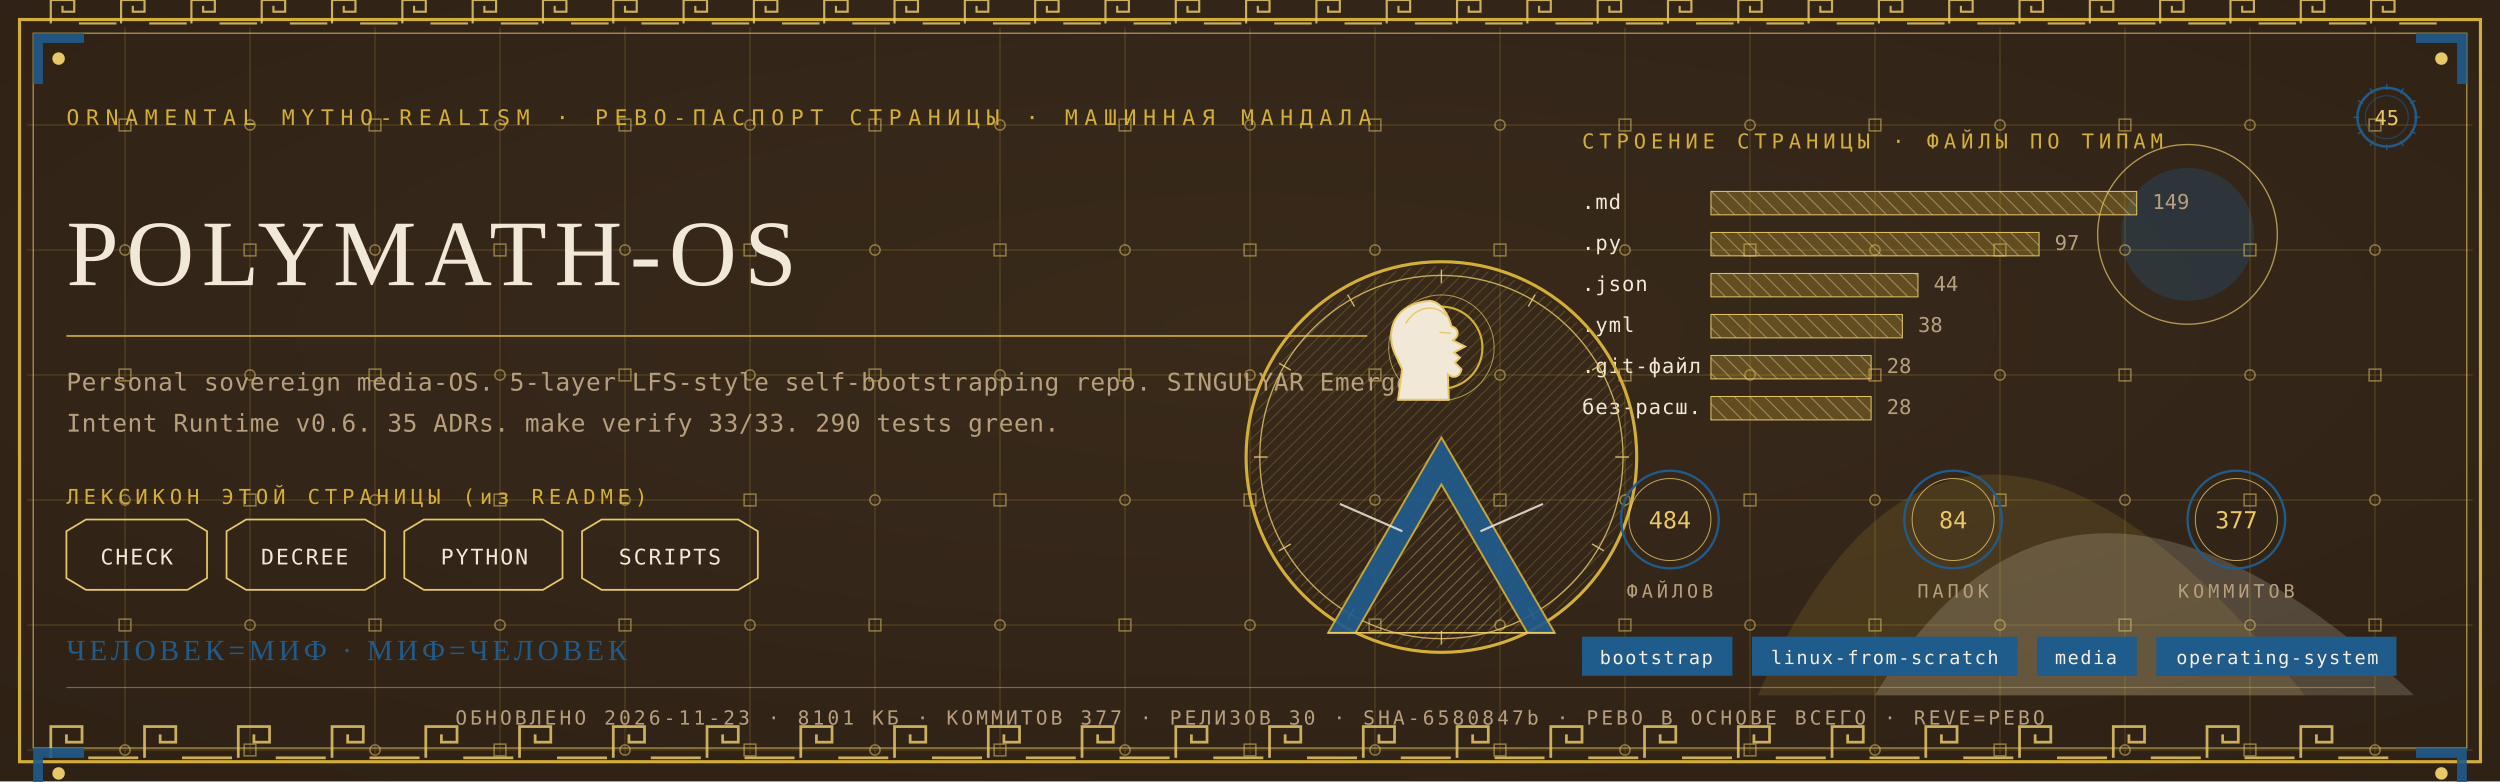
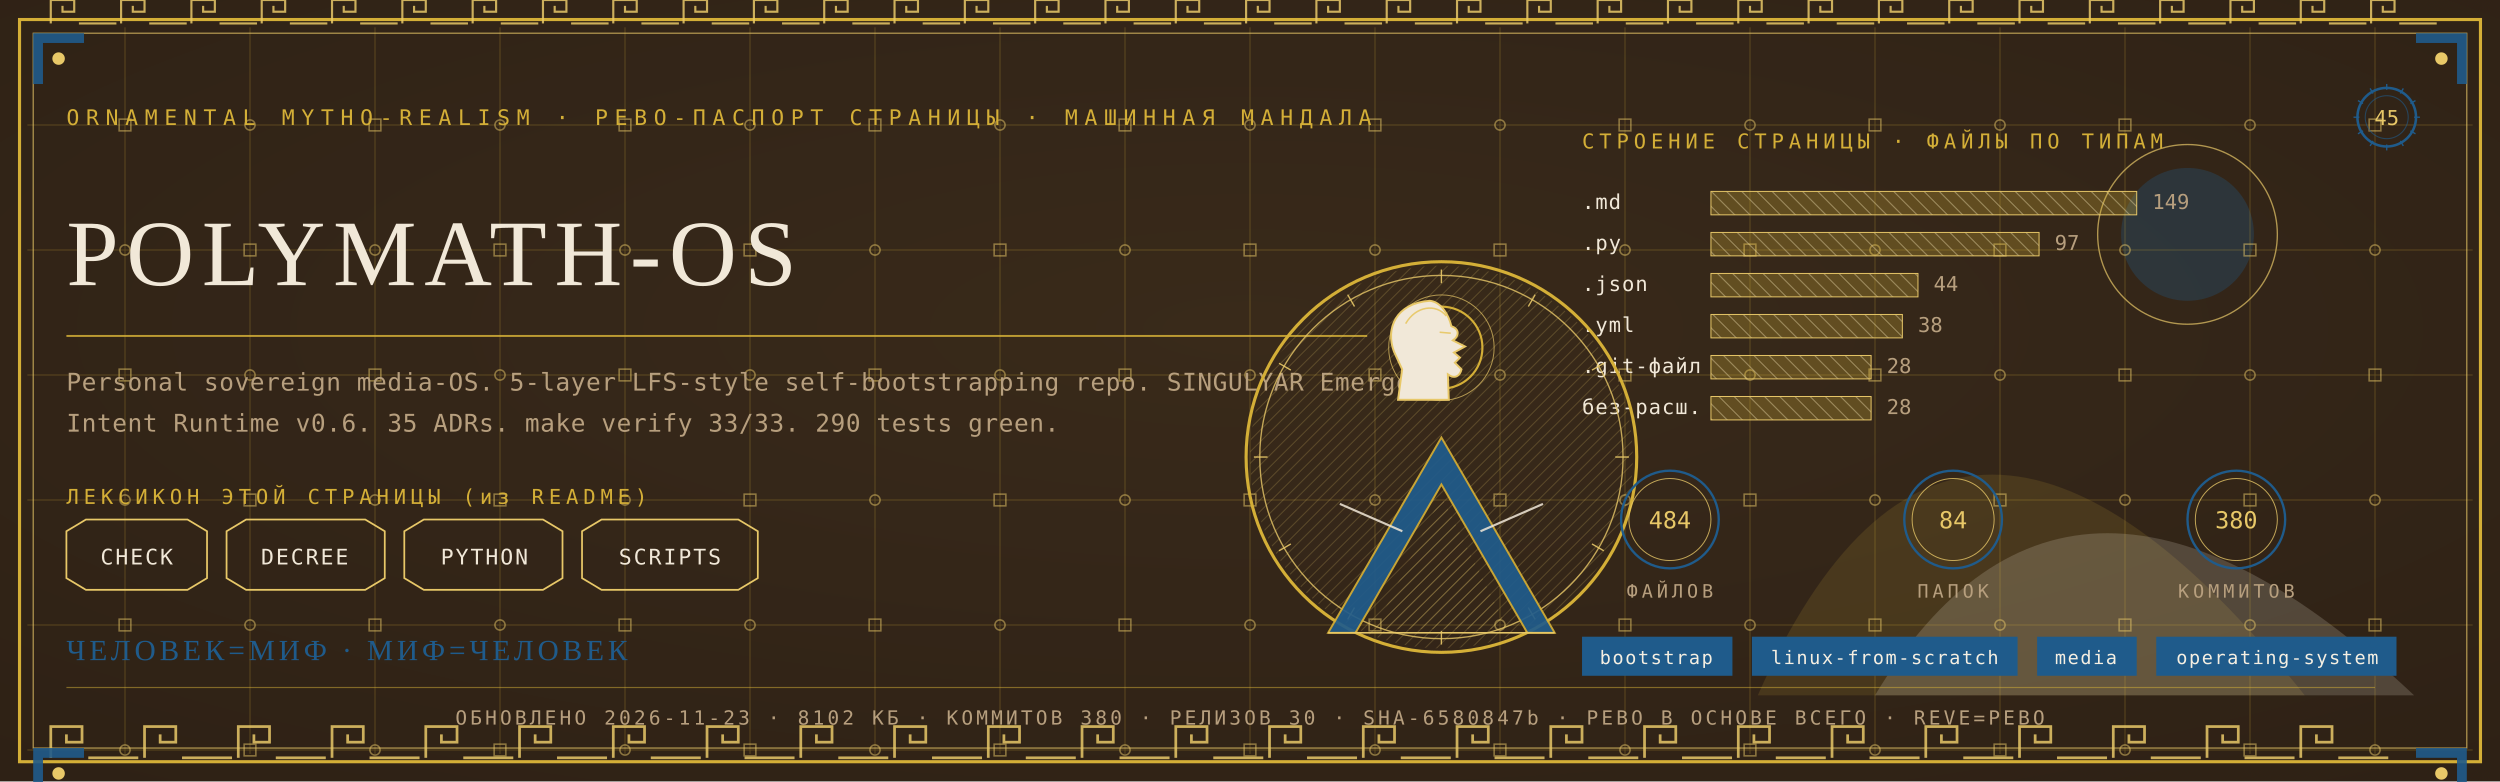
<svg xmlns="http://www.w3.org/2000/svg" viewBox="0 0 1280 400" width="1280" height="400">
  <defs>
    <radialGradient id="rp45" cx="0.5" cy="0.42" r="1.1">
      <stop offset="0" stop-color="#3A2A1B" />
      <stop offset="1" stop-color="#2A1D12" />
    </radialGradient>
    <pattern id="hatchm" width="4.2" height="4.2" patternUnits="userSpaceOnUse" patternTransform="rotate(45)">
      <rect width="4.2" height="4.2" fill="none" />
      <line x1="0" y1="0" x2="0" y2="4.2" stroke="#E8C868" stroke-width="0.5" />
    </pattern>
    <pattern id="hatchv" width="5.5" height="5.5" patternUnits="userSpaceOnUse" patternTransform="rotate(-45)">
      <rect width="5.5" height="5.5" fill="none" />
      <line x1="0" y1="0" x2="0" y2="5.5" stroke="#F1E8D8" stroke-width="0.5" />
    </pattern>
  </defs>
  <rect width="1280" height="400" fill="#2A1D12" />
  <rect width="1280" height="400" fill="url(#rp45)" opacity="0.94" />
  <path d="M 900 356 Q 1000 130 1180 356 Z" fill="#D4AF37" opacity="0.14" />
  <path d="M 960 356 Q 1060 190 1236 356 Z" fill="#F1E8D8" opacity="0.18" />
  <circle cx="1120" cy="120" r="34" fill="#1F5B8B" opacity="0.30" />
  <circle cx="1120" cy="120" r="46" fill="none" stroke="#E8C868" stroke-width="0.7" opacity="0.7" />
  <g stroke="#D4AF37" stroke-width="0.45" opacity="0.30">
    <line x1="64" y1="14" x2="64" y2="386" />
    <line x1="128" y1="14" x2="128" y2="386" />
    <line x1="192" y1="14" x2="192" y2="386" />
    <line x1="256" y1="14" x2="256" y2="386" />
    <line x1="320" y1="14" x2="320" y2="386" />
    <line x1="384" y1="14" x2="384" y2="386" />
    <line x1="448" y1="14" x2="448" y2="386" />
    <line x1="512" y1="14" x2="512" y2="386" />
    <line x1="576" y1="14" x2="576" y2="386" />
    <line x1="640" y1="14" x2="640" y2="386" />
    <line x1="704" y1="14" x2="704" y2="386" />
    <line x1="768" y1="14" x2="768" y2="386" />
    <line x1="832" y1="14" x2="832" y2="386" />
    <line x1="896" y1="14" x2="896" y2="386" />
    <line x1="960" y1="14" x2="960" y2="386" />
    <line x1="1024" y1="14" x2="1024" y2="386" />
    <line x1="1088" y1="14" x2="1088" y2="386" />
    <line x1="1152" y1="14" x2="1152" y2="386" />
    <line x1="1216" y1="14" x2="1216" y2="386" />
    <line x1="14" y1="64" x2="1266" y2="64" />
    <line x1="14" y1="128" x2="1266" y2="128" />
    <line x1="14" y1="192" x2="1266" y2="192" />
    <line x1="14" y1="256" x2="1266" y2="256" />
    <line x1="14" y1="320" x2="1266" y2="320" />
    <line x1="14" y1="384" x2="1266" y2="384" />
  </g>
  <g fill="none" stroke="#E8C868" stroke-width="0.8" opacity="0.5">
    <rect x="61" y="61" width="6" height="6" />
    <circle cx="64" cy="128" r="2.6" />
    <rect x="61" y="189" width="6" height="6" />
    <circle cx="64" cy="256" r="2.6" />
    <rect x="61" y="317" width="6" height="6" />
    <circle cx="64" cy="384" r="2.6" />
    <circle cx="128" cy="64" r="2.6" />
    <rect x="125" y="125" width="6" height="6" />
    <circle cx="128" cy="192" r="2.6" />
    <rect x="125" y="253" width="6" height="6" />
    <circle cx="128" cy="320" r="2.6" />
    <rect x="125" y="381" width="6" height="6" />
    <rect x="189" y="61" width="6" height="6" />
    <circle cx="192" cy="128" r="2.6" />
    <rect x="189" y="189" width="6" height="6" />
    <circle cx="192" cy="256" r="2.6" />
    <rect x="189" y="317" width="6" height="6" />
    <circle cx="192" cy="384" r="2.6" />
    <circle cx="256" cy="64" r="2.6" />
    <rect x="253" y="125" width="6" height="6" />
    <circle cx="256" cy="192" r="2.6" />
    <rect x="253" y="253" width="6" height="6" />
    <circle cx="256" cy="320" r="2.6" />
    <rect x="253" y="381" width="6" height="6" />
    <rect x="317" y="61" width="6" height="6" />
    <circle cx="320" cy="128" r="2.6" />
    <rect x="317" y="189" width="6" height="6" />
    <circle cx="320" cy="256" r="2.6" />
    <rect x="317" y="317" width="6" height="6" />
    <circle cx="320" cy="384" r="2.6" />
    <circle cx="384" cy="64" r="2.6" />
    <rect x="381" y="125" width="6" height="6" />
    <circle cx="384" cy="192" r="2.6" />
    <rect x="381" y="253" width="6" height="6" />
    <circle cx="384" cy="320" r="2.6" />
    <rect x="381" y="381" width="6" height="6" />
    <rect x="445" y="61" width="6" height="6" />
    <circle cx="448" cy="128" r="2.6" />
    <rect x="445" y="189" width="6" height="6" />
    <circle cx="448" cy="256" r="2.6" />
    <rect x="445" y="317" width="6" height="6" />
    <circle cx="448" cy="384" r="2.6" />
    <circle cx="512" cy="64" r="2.6" />
    <rect x="509" y="125" width="6" height="6" />
    <circle cx="512" cy="192" r="2.6" />
    <rect x="509" y="253" width="6" height="6" />
    <circle cx="512" cy="320" r="2.6" />
    <rect x="509" y="381" width="6" height="6" />
    <rect x="573" y="61" width="6" height="6" />
    <circle cx="576" cy="128" r="2.6" />
    <rect x="573" y="189" width="6" height="6" />
    <circle cx="576" cy="256" r="2.6" />
    <rect x="573" y="317" width="6" height="6" />
    <circle cx="576" cy="384" r="2.6" />
    <circle cx="640" cy="64" r="2.6" />
    <rect x="637" y="125" width="6" height="6" />
    <circle cx="640" cy="192" r="2.6" />
    <rect x="637" y="253" width="6" height="6" />
    <circle cx="640" cy="320" r="2.6" />
    <rect x="637" y="381" width="6" height="6" />
    <rect x="701" y="61" width="6" height="6" />
    <circle cx="704" cy="128" r="2.6" />
    <rect x="701" y="189" width="6" height="6" />
    <circle cx="704" cy="256" r="2.6" />
    <rect x="701" y="317" width="6" height="6" />
    <circle cx="704" cy="384" r="2.6" />
    <circle cx="768" cy="64" r="2.6" />
    <rect x="765" y="125" width="6" height="6" />
    <circle cx="768" cy="192" r="2.6" />
    <rect x="765" y="253" width="6" height="6" />
    <circle cx="768" cy="320" r="2.6" />
    <rect x="765" y="381" width="6" height="6" />
    <rect x="829" y="61" width="6" height="6" />
    <circle cx="832" cy="128" r="2.6" />
    <rect x="829" y="189" width="6" height="6" />
    <circle cx="832" cy="256" r="2.6" />
    <rect x="829" y="317" width="6" height="6" />
    <circle cx="832" cy="384" r="2.6" />
    <circle cx="896" cy="64" r="2.6" />
    <rect x="893" y="125" width="6" height="6" />
    <circle cx="896" cy="192" r="2.6" />
    <rect x="893" y="253" width="6" height="6" />
    <circle cx="896" cy="320" r="2.6" />
    <rect x="893" y="381" width="6" height="6" />
    <rect x="957" y="61" width="6" height="6" />
    <circle cx="960" cy="128" r="2.6" />
    <rect x="957" y="189" width="6" height="6" />
    <circle cx="960" cy="256" r="2.6" />
    <rect x="957" y="317" width="6" height="6" />
    <circle cx="960" cy="384" r="2.6" />
    <circle cx="1024" cy="64" r="2.6" />
    <rect x="1021" y="125" width="6" height="6" />
    <circle cx="1024" cy="192" r="2.6" />
    <rect x="1021" y="253" width="6" height="6" />
    <circle cx="1024" cy="320" r="2.6" />
    <rect x="1021" y="381" width="6" height="6" />
    <rect x="1085" y="61" width="6" height="6" />
    <circle cx="1088" cy="128" r="2.6" />
    <rect x="1085" y="189" width="6" height="6" />
    <circle cx="1088" cy="256" r="2.6" />
    <rect x="1085" y="317" width="6" height="6" />
    <circle cx="1088" cy="384" r="2.6" />
    <circle cx="1152" cy="64" r="2.6" />
    <rect x="1149" y="125" width="6" height="6" />
    <circle cx="1152" cy="192" r="2.6" />
    <rect x="1149" y="253" width="6" height="6" />
    <circle cx="1152" cy="320" r="2.6" />
    <rect x="1149" y="381" width="6" height="6" />
    <rect x="1213" y="61" width="6" height="6" />
    <circle cx="1216" cy="128" r="2.6" />
    <rect x="1213" y="189" width="6" height="6" />
    <circle cx="1216" cy="256" r="2.6" />
    <rect x="1213" y="317" width="6" height="6" />
    <circle cx="1216" cy="384" r="2.6" />
  </g>
  <rect x="10" y="10" width="1260" height="380" fill="none" stroke="#D4AF37" stroke-width="1.6" />
  <rect x="17" y="17" width="1246" height="366" fill="none" stroke="#E8C868" stroke-width="0.6" opacity="0.75" />
  <g fill="none" stroke="#E8C868" stroke-width="1.4" opacity="0.85">
    <path d="M 26 388 L 26 372 L 42 372 L 42 380.0 L 34.0 380.0 L 34.0 376.0" />
    <line x1="45.2" y1="388" x2="70.8" y2="388" />
    <path d="M 74 388 L 74 372 L 90 372 L 90 380.0 L 82.0 380.0 L 82.0 376.0" />
    <line x1="93.2" y1="388" x2="118.8" y2="388" />
    <path d="M 122 388 L 122 372 L 138 372 L 138 380.0 L 130.0 380.0 L 130.0 376.0" />
    <line x1="141.2" y1="388" x2="166.8" y2="388" />
    <path d="M 170 388 L 170 372 L 186 372 L 186 380.0 L 178.0 380.0 L 178.0 376.0" />
    <line x1="189.2" y1="388" x2="214.8" y2="388" />
    <path d="M 218 388 L 218 372 L 234 372 L 234 380.0 L 226.0 380.0 L 226.0 376.0" />
    <line x1="237.2" y1="388" x2="262.8" y2="388" />
    <path d="M 266 388 L 266 372 L 282 372 L 282 380.0 L 274.0 380.0 L 274.0 376.0" />
    <line x1="285.2" y1="388" x2="310.8" y2="388" />
    <path d="M 314 388 L 314 372 L 330 372 L 330 380.0 L 322.0 380.0 L 322.0 376.0" />
    <line x1="333.2" y1="388" x2="358.8" y2="388" />
    <path d="M 362 388 L 362 372 L 378 372 L 378 380.0 L 370.0 380.0 L 370.0 376.0" />
    <line x1="381.2" y1="388" x2="406.8" y2="388" />
    <path d="M 410 388 L 410 372 L 426 372 L 426 380.0 L 418.0 380.0 L 418.0 376.0" />
    <line x1="429.2" y1="388" x2="454.8" y2="388" />
    <path d="M 458 388 L 458 372 L 474 372 L 474 380.0 L 466.0 380.0 L 466.0 376.0" />
    <line x1="477.2" y1="388" x2="502.8" y2="388" />
    <path d="M 506 388 L 506 372 L 522 372 L 522 380.0 L 514.0 380.0 L 514.0 376.0" />
    <line x1="525.2" y1="388" x2="550.8" y2="388" />
    <path d="M 554 388 L 554 372 L 570 372 L 570 380.0 L 562.0 380.0 L 562.0 376.0" />
    <line x1="573.2" y1="388" x2="598.8" y2="388" />
    <path d="M 602 388 L 602 372 L 618 372 L 618 380.0 L 610.0 380.0 L 610.0 376.0" />
    <line x1="621.2" y1="388" x2="646.8" y2="388" />
    <path d="M 650 388 L 650 372 L 666 372 L 666 380.0 L 658.0 380.0 L 658.0 376.0" />
    <line x1="669.2" y1="388" x2="694.8" y2="388" />
    <path d="M 698 388 L 698 372 L 714 372 L 714 380.0 L 706.0 380.0 L 706.0 376.0" />
    <line x1="717.2" y1="388" x2="742.8" y2="388" />
    <path d="M 746 388 L 746 372 L 762 372 L 762 380.0 L 754.0 380.0 L 754.0 376.0" />
    <line x1="765.2" y1="388" x2="790.8" y2="388" />
    <path d="M 794 388 L 794 372 L 810 372 L 810 380.0 L 802.0 380.0 L 802.0 376.0" />
    <line x1="813.2" y1="388" x2="838.8" y2="388" />
    <path d="M 842 388 L 842 372 L 858 372 L 858 380.0 L 850.0 380.0 L 850.0 376.0" />
    <line x1="861.2" y1="388" x2="886.8" y2="388" />
    <path d="M 890 388 L 890 372 L 906 372 L 906 380.0 L 898.0 380.0 L 898.0 376.0" />
    <line x1="909.2" y1="388" x2="934.8" y2="388" />
    <path d="M 938 388 L 938 372 L 954 372 L 954 380.0 L 946.0 380.0 L 946.0 376.0" />
    <line x1="957.2" y1="388" x2="982.8" y2="388" />
    <path d="M 986 388 L 986 372 L 1002 372 L 1002 380.0 L 994.0 380.0 L 994.0 376.0" />
    <line x1="1005.2" y1="388" x2="1030.8" y2="388" />
    <path d="M 1034 388 L 1034 372 L 1050 372 L 1050 380.0 L 1042.0 380.0 L 1042.0 376.0" />
    <line x1="1053.2" y1="388" x2="1078.8" y2="388" />
    <path d="M 1082 388 L 1082 372 L 1098 372 L 1098 380.0 L 1090.0 380.0 L 1090.0 376.0" />
    <line x1="1101.2" y1="388" x2="1126.8" y2="388" />
    <path d="M 1130 388 L 1130 372 L 1146 372 L 1146 380.0 L 1138.0 380.0 L 1138.0 376.0" />
    <line x1="1149.2" y1="388" x2="1174.8" y2="388" />
    <path d="M 1178 388 L 1178 372 L 1194 372 L 1194 380.0 L 1186.0 380.0 L 1186.0 376.0" />
    <line x1="1197.2" y1="388" x2="1222.8" y2="388" />
  </g>
  <g fill="none" stroke="#E8C868" stroke-width="1.1" opacity="0.85">
    <path d="M 26 12 L 26 0 L 38 0 L 38 6.0 L 32.0 6.0 L 32.0 3.0" />
    <line x1="40.4" y1="12" x2="59.6" y2="12" />
    <path d="M 62 12 L 62 0 L 74 0 L 74 6.0 L 68.0 6.0 L 68.0 3.0" />
    <line x1="76.4" y1="12" x2="95.6" y2="12" />
    <path d="M 98 12 L 98 0 L 110 0 L 110 6.0 L 104.0 6.0 L 104.0 3.0" />
    <line x1="112.4" y1="12" x2="131.6" y2="12" />
    <path d="M 134 12 L 134 0 L 146 0 L 146 6.0 L 140.0 6.0 L 140.0 3.0" />
    <line x1="148.4" y1="12" x2="167.6" y2="12" />
    <path d="M 170 12 L 170 0 L 182 0 L 182 6.0 L 176.0 6.0 L 176.0 3.0" />
    <line x1="184.4" y1="12" x2="203.6" y2="12" />
    <path d="M 206 12 L 206 0 L 218 0 L 218 6.0 L 212.0 6.0 L 212.0 3.0" />
    <line x1="220.4" y1="12" x2="239.6" y2="12" />
    <path d="M 242 12 L 242 0 L 254 0 L 254 6.0 L 248.0 6.0 L 248.0 3.0" />
    <line x1="256.4" y1="12" x2="275.6" y2="12" />
    <path d="M 278 12 L 278 0 L 290 0 L 290 6.0 L 284.0 6.0 L 284.0 3.0" />
    <line x1="292.4" y1="12" x2="311.6" y2="12" />
    <path d="M 314 12 L 314 0 L 326 0 L 326 6.0 L 320.0 6.0 L 320.0 3.0" />
    <line x1="328.4" y1="12" x2="347.6" y2="12" />
    <path d="M 350 12 L 350 0 L 362 0 L 362 6.0 L 356.0 6.0 L 356.0 3.0" />
    <line x1="364.4" y1="12" x2="383.6" y2="12" />
    <path d="M 386 12 L 386 0 L 398 0 L 398 6.0 L 392.0 6.0 L 392.0 3.0" />
    <line x1="400.4" y1="12" x2="419.6" y2="12" />
    <path d="M 422 12 L 422 0 L 434 0 L 434 6.0 L 428.0 6.0 L 428.0 3.0" />
    <line x1="436.4" y1="12" x2="455.6" y2="12" />
    <path d="M 458 12 L 458 0 L 470 0 L 470 6.0 L 464.0 6.0 L 464.0 3.0" />
    <line x1="472.4" y1="12" x2="491.6" y2="12" />
    <path d="M 494 12 L 494 0 L 506 0 L 506 6.0 L 500.0 6.0 L 500.0 3.0" />
    <line x1="508.4" y1="12" x2="527.6" y2="12" />
    <path d="M 530 12 L 530 0 L 542 0 L 542 6.0 L 536.0 6.0 L 536.0 3.0" />
    <line x1="544.4" y1="12" x2="563.6" y2="12" />
    <path d="M 566 12 L 566 0 L 578 0 L 578 6.0 L 572.0 6.0 L 572.0 3.0" />
    <line x1="580.4" y1="12" x2="599.6" y2="12" />
    <path d="M 602 12 L 602 0 L 614 0 L 614 6.0 L 608.0 6.0 L 608.0 3.0" />
    <line x1="616.4" y1="12" x2="635.6" y2="12" />
    <path d="M 638 12 L 638 0 L 650 0 L 650 6.0 L 644.0 6.0 L 644.0 3.0" />
    <line x1="652.4" y1="12" x2="671.6" y2="12" />
    <path d="M 674 12 L 674 0 L 686 0 L 686 6.0 L 680.0 6.0 L 680.0 3.0" />
    <line x1="688.4" y1="12" x2="707.6" y2="12" />
    <path d="M 710 12 L 710 0 L 722 0 L 722 6.0 L 716.0 6.0 L 716.0 3.0" />
    <line x1="724.4" y1="12" x2="743.6" y2="12" />
    <path d="M 746 12 L 746 0 L 758 0 L 758 6.0 L 752.0 6.0 L 752.0 3.0" />
    <line x1="760.4" y1="12" x2="779.6" y2="12" />
    <path d="M 782 12 L 782 0 L 794 0 L 794 6.0 L 788.0 6.0 L 788.0 3.0" />
    <line x1="796.4" y1="12" x2="815.6" y2="12" />
    <path d="M 818 12 L 818 0 L 830 0 L 830 6.0 L 824.0 6.0 L 824.0 3.0" />
    <line x1="832.4" y1="12" x2="851.6" y2="12" />
    <path d="M 854 12 L 854 0 L 866 0 L 866 6.0 L 860.0 6.0 L 860.0 3.0" />
    <line x1="868.4" y1="12" x2="887.6" y2="12" />
    <path d="M 890 12 L 890 0 L 902 0 L 902 6.0 L 896.0 6.0 L 896.0 3.0" />
    <line x1="904.4" y1="12" x2="923.6" y2="12" />
    <path d="M 926 12 L 926 0 L 938 0 L 938 6.0 L 932.0 6.0 L 932.0 3.0" />
    <line x1="940.4" y1="12" x2="959.6" y2="12" />
    <path d="M 962 12 L 962 0 L 974 0 L 974 6.0 L 968.0 6.0 L 968.0 3.0" />
    <line x1="976.4" y1="12" x2="995.6" y2="12" />
    <path d="M 998 12 L 998 0 L 1010 0 L 1010 6.0 L 1004.0 6.0 L 1004.0 3.0" />
    <line x1="1012.4" y1="12" x2="1031.6" y2="12" />
    <path d="M 1034 12 L 1034 0 L 1046 0 L 1046 6.0 L 1040.0 6.0 L 1040.0 3.0" />
    <line x1="1048.4" y1="12" x2="1067.6" y2="12" />
    <path d="M 1070 12 L 1070 0 L 1082 0 L 1082 6.0 L 1076.0 6.0 L 1076.0 3.0" />
    <line x1="1084.4" y1="12" x2="1103.6" y2="12" />
    <path d="M 1106 12 L 1106 0 L 1118 0 L 1118 6.0 L 1112.0 6.0 L 1112.0 3.0" />
    <line x1="1120.4" y1="12" x2="1139.6" y2="12" />
    <path d="M 1142 12 L 1142 0 L 1154 0 L 1154 6.0 L 1148.0 6.0 L 1148.0 3.0" />
    <line x1="1156.4" y1="12" x2="1175.6" y2="12" />
    <path d="M 1178 12 L 1178 0 L 1190 0 L 1190 6.0 L 1184.0 6.0 L 1184.0 3.0" />
    <line x1="1192.4" y1="12" x2="1211.6" y2="12" />
    <path d="M 1214 12 L 1214 0 L 1226 0 L 1226 6.0 L 1220.0 6.0 L 1220.0 3.0" />
    <line x1="1228.4" y1="12" x2="1247.6" y2="12" />
  </g>
  <g transform="translate(17,17) scale(1,1)">
    <path d="M 0 0 L 26 0 L 26 5 L 5 5 L 5 26 L 0 26 Z" fill="#1F5B8B" opacity="0.9" />
    <circle cx="13" cy="13" r="3.2" fill="#E8C868" />
  </g>
  <g transform="translate(1263,17) scale(-1,1)">
    <path d="M 0 0 L 26 0 L 26 5 L 5 5 L 5 26 L 0 26 Z" fill="#1F5B8B" opacity="0.9" />
    <circle cx="13" cy="13" r="3.2" fill="#E8C868" />
  </g>
  <g transform="translate(17,383) scale(1,1)">
    <path d="M 0 0 L 26 0 L 26 5 L 5 5 L 5 26 L 0 26 Z" fill="#1F5B8B" opacity="0.9" />
    <circle cx="13" cy="13" r="3.2" fill="#E8C868" />
  </g>
  <g transform="translate(1263,383) scale(-1,1)">
    <path d="M 0 0 L 26 0 L 26 5 L 5 5 L 5 26 L 0 26 Z" fill="#1F5B8B" opacity="0.9" />
    <circle cx="13" cy="13" r="3.2" fill="#E8C868" />
  </g>
  <text x="34" y="64" font-family="'Cascadia Mono', ui-monospace, Consolas, monospace" font-size="11" fill="#D4AF37" letter-spacing="3.4">ORNAMENTAL MYTHO-REALISM · РЕВО-ПАСПОРТ СТРАНИЦЫ · МАШИННАЯ МАНДАЛА</text>
  <g transform="translate(1222,60)">
    <circle r="15" fill="none" stroke="#1F5B8B" stroke-width="1.3" />
    <circle r="11" fill="none" stroke="#1F5B8B" stroke-width="0.55" opacity="0.6" />
    <text y="4" text-anchor="middle" font-family="'Cascadia Mono', ui-monospace, Consolas, monospace" font-size="10.5" fill="#E8C868">45</text>
    <g stroke="#1F5B8B" stroke-width="0.7">
      <line x1="0" y1="-17" x2="0" y2="-14" transform="rotate(0)" />
      <line x1="0" y1="-17" x2="0" y2="-14" transform="rotate(30)" />
      <line x1="0" y1="-17" x2="0" y2="-14" transform="rotate(60)" />
      <line x1="0" y1="-17" x2="0" y2="-14" transform="rotate(90)" />
      <line x1="0" y1="-17" x2="0" y2="-14" transform="rotate(120)" />
      <line x1="0" y1="-17" x2="0" y2="-14" transform="rotate(150)" />
      <line x1="0" y1="-17" x2="0" y2="-14" transform="rotate(180)" />
      <line x1="0" y1="-17" x2="0" y2="-14" transform="rotate(210)" />
      <line x1="0" y1="-17" x2="0" y2="-14" transform="rotate(240)" />
      <line x1="0" y1="-17" x2="0" y2="-14" transform="rotate(270)" />
      <line x1="0" y1="-17" x2="0" y2="-14" transform="rotate(300)" />
      <line x1="0" y1="-17" x2="0" y2="-14" transform="rotate(330)" />
    </g>
  </g>
  <text x="34" y="146" font-family="Georgia, 'Times New Roman', serif" font-size="48.0" fill="#F1E8D8" letter-spacing="4">POLYMATH-OS</text>
  <line x1="34" y1="172" x2="700" y2="172" stroke="#D4AF37" stroke-width="1" opacity="0.85" />
  <text x="34" y="200" font-family="'Cascadia Mono', ui-monospace, Consolas, monospace" font-size="12.5" fill="#B79F7E" letter-spacing="0.3">Personal sovereign media-OS. 5-layer LFS-style self-bootstrapping repo. SINGULYAR Emergent</text>
  <text x="34" y="221" font-family="'Cascadia Mono', ui-monospace, Consolas, monospace" font-size="12.5" fill="#B79F7E" letter-spacing="0.3">Intent Runtime v0.6. 35 ADRs. make verify 33/33. 290 tests green.</text>
  <text x="34" y="258" font-family="'Cascadia Mono', ui-monospace, Consolas, monospace" font-size="10.5" fill="#D4AF37" letter-spacing="2.5">ЛЕКСИКОН ЭТОЙ СТРАНИЦЫ (из README)</text>
  <path d="M 34 272 L 44 266 L 96 266 L 106 272 L 106 296 L 96 302 L 44 302 L 34 296 Z" fill="none" stroke="#E8C868" stroke-width="0.9" />
  <text x="70" y="289" text-anchor="middle" font-family="'Cascadia Mono', ui-monospace, Consolas, monospace" font-size="11" fill="#F1E8D8" letter-spacing="1">CHECK</text>
  <path d="M 116 272 L 126 266 L 187 266 L 197 272 L 197 296 L 187 302 L 126 302 L 116 296 Z" fill="none" stroke="#E8C868" stroke-width="0.9" />
  <text x="156" y="289" text-anchor="middle" font-family="'Cascadia Mono', ui-monospace, Consolas, monospace" font-size="11" fill="#F1E8D8" letter-spacing="1">DECREE</text>
  <path d="M 207 272 L 217 266 L 278 266 L 288 272 L 288 296 L 278 302 L 217 302 L 207 296 Z" fill="none" stroke="#E8C868" stroke-width="0.9" />
  <text x="248" y="289" text-anchor="middle" font-family="'Cascadia Mono', ui-monospace, Consolas, monospace" font-size="11" fill="#F1E8D8" letter-spacing="1">PYTHON</text>
  <path d="M 298 272 L 308 266 L 378 266 L 388 272 L 388 296 L 378 302 L 308 302 L 298 296 Z" fill="none" stroke="#E8C868" stroke-width="0.9" />
  <text x="343" y="289" text-anchor="middle" font-family="'Cascadia Mono', ui-monospace, Consolas, monospace" font-size="11" fill="#F1E8D8" letter-spacing="1">SCRIPTS</text>
  <text x="810" y="76" font-family="'Cascadia Mono', ui-monospace, Consolas, monospace" font-size="10.5" fill="#D4AF37" letter-spacing="2.5">СТРОЕНИЕ СТРАНИЦЫ · ФАЙЛЫ ПО ТИПАМ</text>
  <text x="810" y="107" font-family="'Cascadia Mono', ui-monospace, Consolas, monospace" font-size="10.5" fill="#F1E8D8" letter-spacing="0.5">.md</text>
  <rect x="876" y="98" width="218" height="12" fill="url(#hatchv)" opacity="0.9" />
  <rect x="876" y="98" width="218" height="12" fill="#D4AF37" opacity="0.28" />
  <rect x="876" y="98" width="218" height="12" fill="none" stroke="#E8C868" stroke-width="0.5" />
  <text x="1102" y="107" font-family="'Cascadia Mono', ui-monospace, Consolas, monospace" font-size="10.5" fill="#B79F7E">149</text>
  <text x="810" y="128" font-family="'Cascadia Mono', ui-monospace, Consolas, monospace" font-size="10.5" fill="#F1E8D8" letter-spacing="0.5">.py</text>
  <rect x="876" y="119" width="168" height="12" fill="url(#hatchv)" opacity="0.9" />
  <rect x="876" y="119" width="168" height="12" fill="#D4AF37" opacity="0.28" />
  <rect x="876" y="119" width="168" height="12" fill="none" stroke="#E8C868" stroke-width="0.5" />
  <text x="1052" y="128" font-family="'Cascadia Mono', ui-monospace, Consolas, monospace" font-size="10.5" fill="#B79F7E">97</text>
  <text x="810" y="149" font-family="'Cascadia Mono', ui-monospace, Consolas, monospace" font-size="10.5" fill="#F1E8D8" letter-spacing="0.5">.json</text>
  <rect x="876" y="140" width="106" height="12" fill="url(#hatchv)" opacity="0.9" />
  <rect x="876" y="140" width="106" height="12" fill="#D4AF37" opacity="0.28" />
  <rect x="876" y="140" width="106" height="12" fill="none" stroke="#E8C868" stroke-width="0.5" />
  <text x="990" y="149" font-family="'Cascadia Mono', ui-monospace, Consolas, monospace" font-size="10.5" fill="#B79F7E">44</text>
  <text x="810" y="170" font-family="'Cascadia Mono', ui-monospace, Consolas, monospace" font-size="10.5" fill="#F1E8D8" letter-spacing="0.5">.yml</text>
  <rect x="876" y="161" width="98" height="12" fill="url(#hatchv)" opacity="0.9" />
  <rect x="876" y="161" width="98" height="12" fill="#D4AF37" opacity="0.28" />
  <rect x="876" y="161" width="98" height="12" fill="none" stroke="#E8C868" stroke-width="0.5" />
  <text x="982" y="170" font-family="'Cascadia Mono', ui-monospace, Consolas, monospace" font-size="10.5" fill="#B79F7E">38</text>
  <text x="810" y="191" font-family="'Cascadia Mono', ui-monospace, Consolas, monospace" font-size="10.5" fill="#F1E8D8" letter-spacing="0.5">.git-файл</text>
  <rect x="876" y="182" width="82" height="12" fill="url(#hatchv)" opacity="0.9" />
  <rect x="876" y="182" width="82" height="12" fill="#D4AF37" opacity="0.28" />
  <rect x="876" y="182" width="82" height="12" fill="none" stroke="#E8C868" stroke-width="0.5" />
  <text x="966" y="191" font-family="'Cascadia Mono', ui-monospace, Consolas, monospace" font-size="10.5" fill="#B79F7E">28</text>
  <text x="810" y="212" font-family="'Cascadia Mono', ui-monospace, Consolas, monospace" font-size="10.5" fill="#F1E8D8" letter-spacing="0.5">без-расш.</text>
  <rect x="876" y="203" width="82" height="12" fill="url(#hatchv)" opacity="0.9" />
  <rect x="876" y="203" width="82" height="12" fill="#D4AF37" opacity="0.28" />
  <rect x="876" y="203" width="82" height="12" fill="none" stroke="#E8C868" stroke-width="0.5" />
  <text x="966" y="212" font-family="'Cascadia Mono', ui-monospace, Consolas, monospace" font-size="10.5" fill="#B79F7E">28</text>
  <g transform="translate(738,234)">
    <circle r="100" fill="none" stroke="#D4AF37" stroke-width="1.6" />
    <circle r="93" fill="none" stroke="#E8C868" stroke-width="0.7" opacity="0.8" />
    <circle r="98" fill="url(#hatchm)" opacity="0.4" />
    <g stroke="#E8C868" stroke-width="0.7" opacity="0.9">
      <line x1="0" y1="-96" x2="0" y2="-89" transform="rotate(0)" />
      <line x1="0" y1="-96" x2="0" y2="-89" transform="rotate(30)" />
      <line x1="0" y1="-96" x2="0" y2="-89" transform="rotate(60)" />
      <line x1="0" y1="-96" x2="0" y2="-89" transform="rotate(90)" />
      <line x1="0" y1="-96" x2="0" y2="-89" transform="rotate(120)" />
      <line x1="0" y1="-96" x2="0" y2="-89" transform="rotate(150)" />
      <line x1="0" y1="-96" x2="0" y2="-89" transform="rotate(180)" />
      <line x1="0" y1="-96" x2="0" y2="-89" transform="rotate(210)" />
      <line x1="0" y1="-96" x2="0" y2="-89" transform="rotate(240)" />
      <line x1="0" y1="-96" x2="0" y2="-89" transform="rotate(270)" />
      <line x1="0" y1="-96" x2="0" y2="-89" transform="rotate(300)" />
      <line x1="0" y1="-96" x2="0" y2="-89" transform="rotate(330)" />
    </g>
    <circle cy="-56" r="21" fill="none" stroke="#D4AF37" stroke-width="1.1" />
    <circle cy="-56" r="27" fill="none" stroke="#E8C868" stroke-width="0.5" opacity="0.7" />
    <path d="M -6.0 -80.0 C -23.5 -78.7 -28.7 -65.7 -24.3 -54.0 L -20.1 -44.9 L -22.2 -29.3 L 3.8 -29.3 L 3.3 -42.3 C 6.9 -39.7 9.5 -41.5 10.3 -44.9 L 6.9 -48.3 L 9.5 -50.9 L 6.4 -53.5 L 12.1 -56.6 L 5.9 -59.7 C 9.5 -62.3 9.0 -65.7 5.1 -67.0 C 3.8 -72.7 -0.1 -79.5 -6.0 -80.0 Z" fill="#F1E8D8" stroke="#E8C868" stroke-width="1.0" />
    <g fill="none" stroke="#E8C868" stroke-width="0.8" opacity="0.95">
      <path d="M -18.3 -68.3 C -13.1 -77.4 -2.7 -78.7 2.5 -72.2" />
      <path d="M -0.9 -63.9 L 4.8 -63.4" />
    </g>
    <path d="M -58.0 90.0 L 0 -10.0 L 58.0 90.0 L 44.0 90.0 L 0 14.0 L -44.0 90.0 Z" fill="#1F5B8B" opacity="0.92" stroke="#D4AF37" stroke-width="1.0" />
    <path d="M -34.0 88.0 L 0 20.0 L 34.0 88.0" fill="url(#hatchm)" opacity="0.5" stroke="none" />
    <path d="M -58.0 90.0 L 58.0 90.0" fill="none" stroke="#E8C868" stroke-width="0.8" />
    <path d="M -52.0 24.0 L -20.0 38.0" fill="none" stroke="#F1E8D8" stroke-width="1.1" opacity="0.85" />
    <path d="M 52.0 24.0 L 20.0 38.0" fill="none" stroke="#F1E8D8" stroke-width="1.1" opacity="0.85" />
  </g>
  <g transform="translate(855,266)">
    <circle r="25" fill="none" stroke="#1F5B8B" stroke-width="1.2" />
    <circle r="21" fill="none" stroke="#E8C868" stroke-width="0.5" opacity="0.8" />
    <text y="4.5" text-anchor="middle" font-family="'Cascadia Mono', ui-monospace, Consolas, monospace" font-size="12" fill="#E8C868">484</text>
    <text y="40" text-anchor="middle" font-family="'Cascadia Mono', ui-monospace, Consolas, monospace" font-size="9.5" fill="#B79F7E" letter-spacing="2">ФАЙЛОВ</text>
  </g>
  <g transform="translate(1000,266)">
    <circle r="25" fill="none" stroke="#1F5B8B" stroke-width="1.2" />
    <circle r="21" fill="none" stroke="#E8C868" stroke-width="0.5" opacity="0.8" />
    <text y="4.5" text-anchor="middle" font-family="'Cascadia Mono', ui-monospace, Consolas, monospace" font-size="12" fill="#E8C868">84</text>
    <text y="40" text-anchor="middle" font-family="'Cascadia Mono', ui-monospace, Consolas, monospace" font-size="9.5" fill="#B79F7E" letter-spacing="2">ПАПОК</text>
  </g>
  <g transform="translate(1145,266)">
    <circle r="25" fill="none" stroke="#1F5B8B" stroke-width="1.2" />
    <circle r="21" fill="none" stroke="#E8C868" stroke-width="0.5" opacity="0.8" />
-     <text y="4.5" text-anchor="middle" font-family="'Cascadia Mono', ui-monospace, Consolas, monospace" font-size="12" fill="#E8C868">377</text>
+     <text y="4.5" text-anchor="middle" font-family="'Cascadia Mono', ui-monospace, Consolas, monospace" font-size="12" fill="#E8C868">380</text>
    <text y="40" text-anchor="middle" font-family="'Cascadia Mono', ui-monospace, Consolas, monospace" font-size="9.5" fill="#B79F7E" letter-spacing="2">КОММИТОВ</text>
  </g>
  <rect x="810" y="326" rx="0" width="77" height="20" fill="#1F5B8B" />
  <text x="848" y="340" text-anchor="middle" font-family="'Cascadia Mono', ui-monospace, Consolas, monospace" font-size="9.5" fill="#F5EFE2" letter-spacing="0.8">bootstrap</text>
  <rect x="897" y="326" rx="0" width="136" height="20" fill="#1F5B8B" />
  <text x="965" y="340" text-anchor="middle" font-family="'Cascadia Mono', ui-monospace, Consolas, monospace" font-size="9.5" fill="#F5EFE2" letter-spacing="0.8">linux-from-scratch</text>
  <rect x="1043" y="326" rx="0" width="51" height="20" fill="#1F5B8B" />
  <text x="1068" y="340" text-anchor="middle" font-family="'Cascadia Mono', ui-monospace, Consolas, monospace" font-size="9.5" fill="#F5EFE2" letter-spacing="0.8">media</text>
  <rect x="1104" y="326" rx="0" width="123" height="20" fill="#1F5B8B" />
  <text x="1166" y="340" text-anchor="middle" font-family="'Cascadia Mono', ui-monospace, Consolas, monospace" font-size="9.5" fill="#F5EFE2" letter-spacing="0.8">operating-system</text>
  <text x="34" y="338" font-family="Georgia, 'Times New Roman', serif" font-size="15" fill="#1F5B8B" letter-spacing="2">ЧЕЛОВЕК=МИФ · МИФ=ЧЕЛОВЕК</text>
  <line x1="34" y1="352" x2="1216" y2="352" stroke="#D4AF37" stroke-width="0.6" opacity="0.5" />
-   <text x="640" y="371" text-anchor="middle" font-family="'Cascadia Mono', ui-monospace, Consolas, monospace" font-size="10" fill="#B79F7E" letter-spacing="1.6">ОБНОВЛЕНО 2026-11-23 · 8101 КБ · КОММИТОВ 377 · РЕЛИЗОВ 30 · SHA-6580847b · РЕВО В ОСНОВЕ ВСЕГО · REVE=РЕВО</text>
+   <text x="640" y="371" text-anchor="middle" font-family="'Cascadia Mono', ui-monospace, Consolas, monospace" font-size="10" fill="#B79F7E" letter-spacing="1.6">ОБНОВЛЕНО 2026-11-23 · 8102 КБ · КОММИТОВ 380 · РЕЛИЗОВ 30 · SHA-6580847b · РЕВО В ОСНОВЕ ВСЕГО · REVE=РЕВО</text>
</svg>
